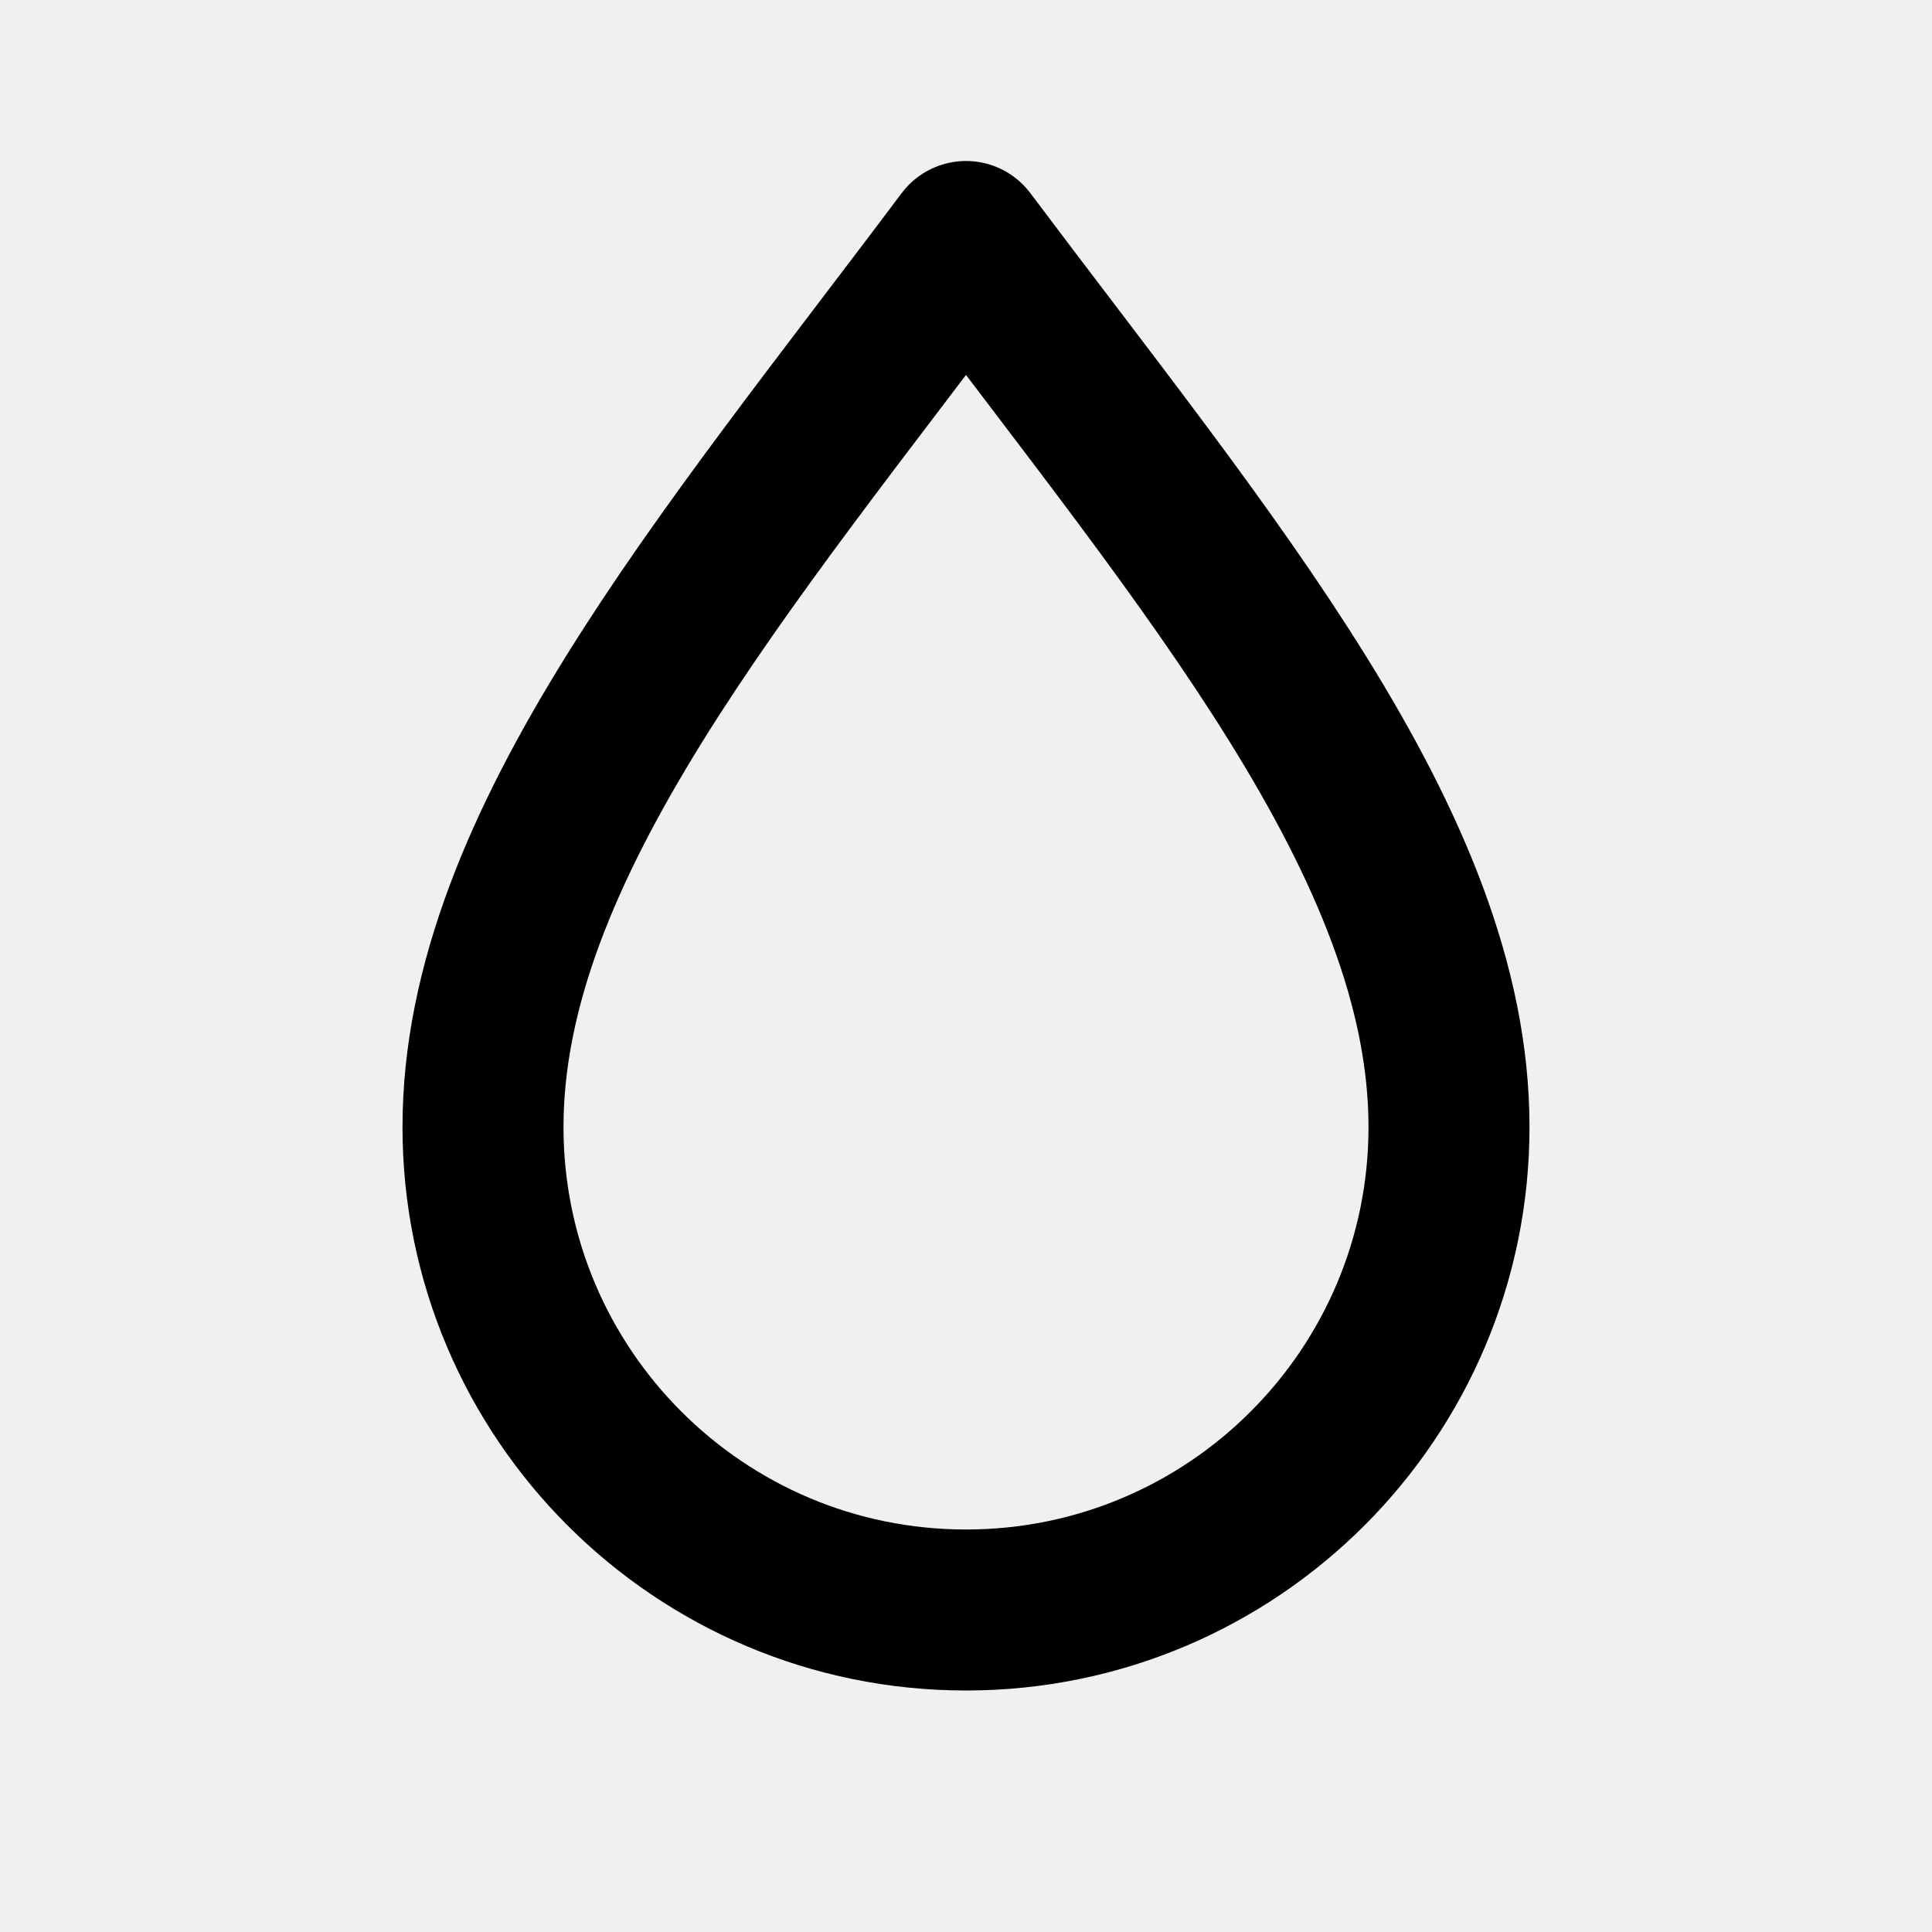
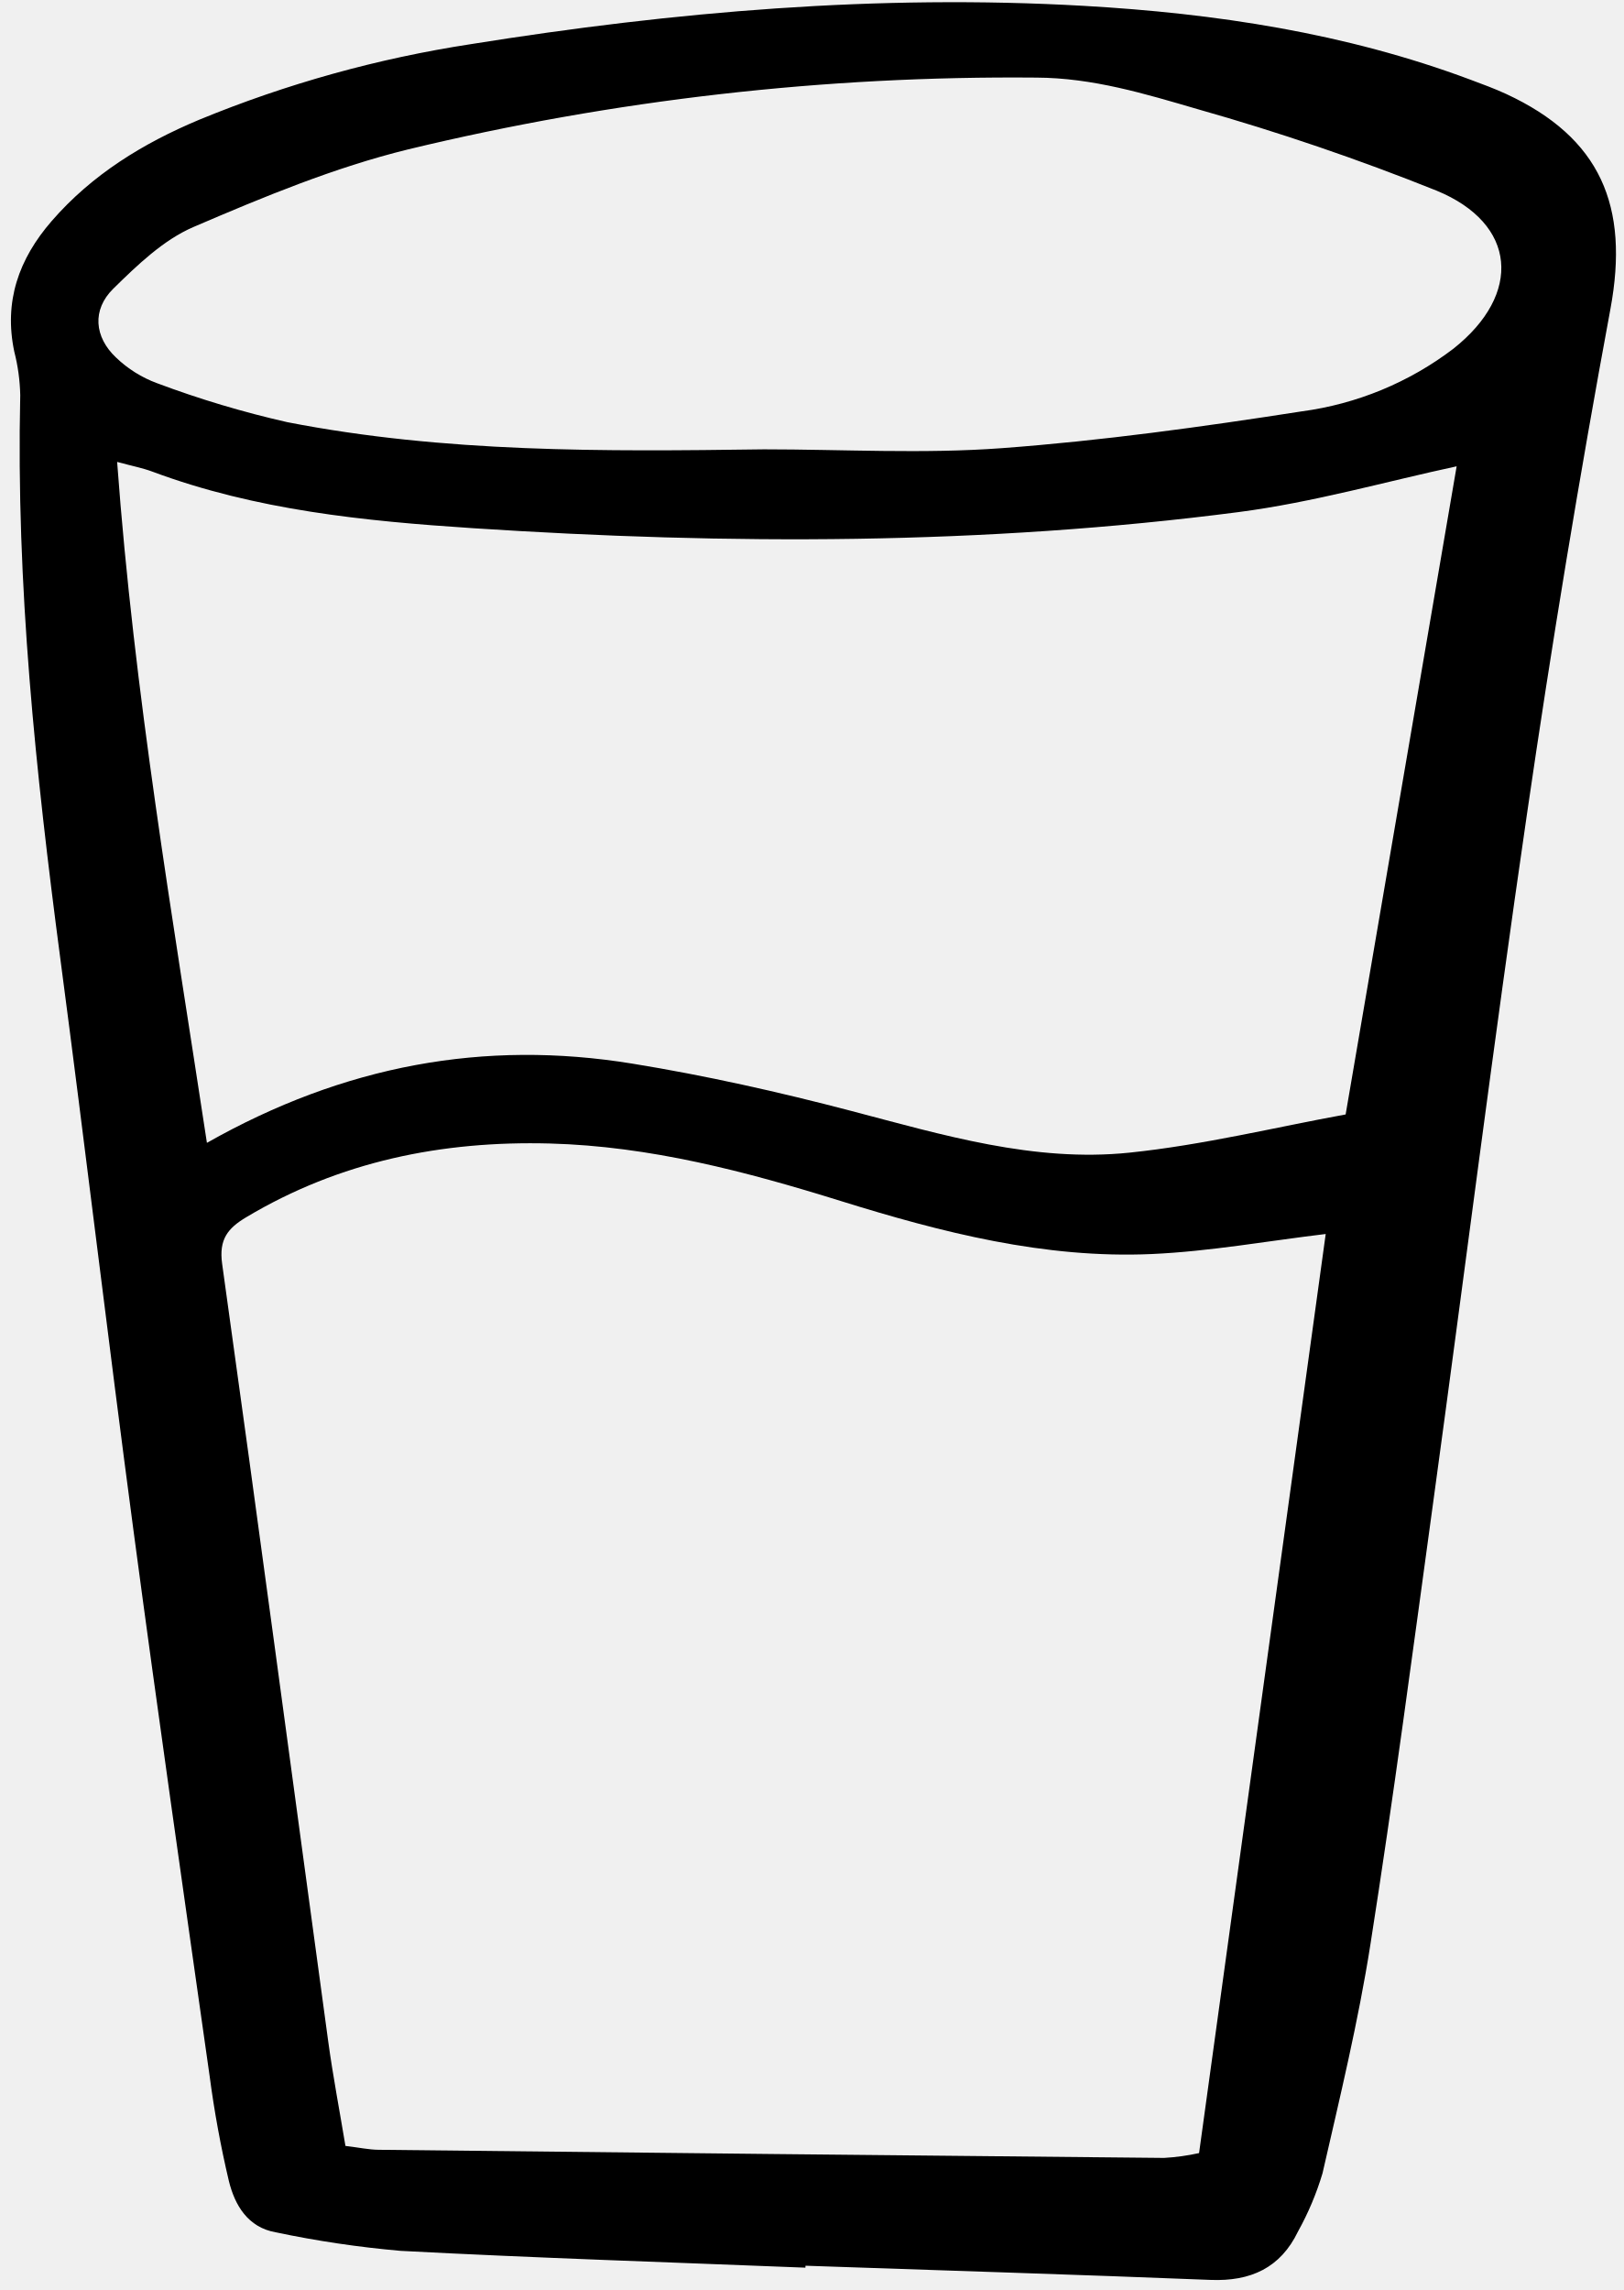
- <svg viewBox="0 0 24 24" fill="none" stroke="currentColor" stroke-width="2" stroke-linecap="round" stroke-linejoin="round">
-   <path d="M12 3c3 4 6 7.5 6 11a6 6 0 0 1-12 0c0-3.5 3-7 6-11z" />
+ <svg xmlns="http://www.w3.org/2000/svg" width="112" height="158" viewBox="0 0 112 158" fill="none">
+   <g clip-path="url(#clip0)">
+     <path d="M55.572 156.459C46.261 156.087 36.945 155.79 27.64 155.299C24.744 155.046 21.867 154.618 19.023 154.019C17.105 153.683 16.207 152.156 15.795 150.494C15.228 148.095 14.783 145.667 14.462 143.223C12.68 130.675 10.878 118.13 9.206 105.567C7.458 92.446 5.9 79.301 4.167 66.179C2.461 53.259 1.101 40.323 1.397 27.258C1.375 26.25 1.238 25.248 0.988 24.272C0.252 20.8 1.296 17.868 3.565 15.252C6.355 12.036 9.875 9.884 13.744 8.262C19.768 5.781 26.067 4.029 32.508 3.043C46.507 0.801 60.599 -0.406 74.776 0.404C83.857 0.922 92.838 2.277 101.433 5.489C102.272 5.804 103.119 6.11 103.931 6.487C110.429 9.503 112.435 14.206 111.118 21.312C108.974 32.885 107.054 44.499 105.36 56.154C103.058 71.916 101.069 87.724 98.908 103.505C97.507 113.733 96.157 123.97 94.555 134.167C93.722 139.472 92.45 144.712 91.25 149.952C90.835 151.344 90.269 152.686 89.564 153.956C88.352 156.483 86.282 157.414 83.525 157.303C74.211 156.932 64.894 156.647 55.578 156.325L55.572 156.459ZM91.474 85.14C87.455 85.62 83.47 86.345 79.463 86.523C72.08 86.851 64.989 85.036 58.009 82.863C51.453 80.823 44.845 79.082 37.942 78.897C30.511 78.7 23.449 80.121 16.983 83.987C15.715 84.746 15.091 85.512 15.328 87.204C17.826 105.074 20.208 122.96 22.645 140.839C22.974 143.246 23.433 145.637 23.835 148.059C24.808 148.176 25.463 148.321 26.12 148.326C44.185 148.527 62.25 148.715 80.316 148.887C81.13 148.841 81.938 148.729 82.734 148.553C85.672 127.218 88.577 106.139 91.472 85.142L91.474 85.14ZM100.508 32.173C95.71 33.202 90.631 34.66 85.449 35.333C67.904 37.611 50.278 37.596 32.651 36.444C25.142 35.953 17.651 35.203 10.51 32.539C9.842 32.29 9.132 32.155 8.082 31.87C9.255 47.861 11.903 63.243 14.277 78.851C23.741 73.492 33.413 71.724 43.621 73.384C48.7 74.209 53.748 75.341 58.727 76.647C65.044 78.304 71.35 80.21 77.93 79.528C83.015 79.003 88.026 77.769 92.847 76.892C95.459 61.632 97.994 46.836 100.506 32.175L100.508 32.173ZM52.661 31.002C58.157 31.002 63.676 31.326 69.141 30.92C76.057 30.406 82.952 29.451 89.81 28.384C93.617 27.877 97.225 26.387 100.28 24.061C105.053 20.284 104.662 15.429 99.118 13.152C93.718 10.987 88.207 9.108 82.609 7.524C79.007 6.474 75.404 5.371 71.507 5.354C56.911 5.221 42.353 6.884 28.163 10.306C23.09 11.55 18.176 13.588 13.358 15.658C11.277 16.55 9.478 18.288 7.819 19.916C6.336 21.372 6.507 23.256 8.008 24.67C8.817 25.447 9.778 26.049 10.831 26.437C13.763 27.537 16.768 28.436 19.822 29.128C30.665 31.241 41.675 31.155 52.662 31.003L52.661 31.002Z" fill="black" />
+   </g>
+   <defs>
+     <clipPath id="clip0">
+       <rect width="111.577" height="157.521" fill="white" transform="translate(0.391113 0.119629)" />
+     </clipPath>
+   </defs>
</svg>
